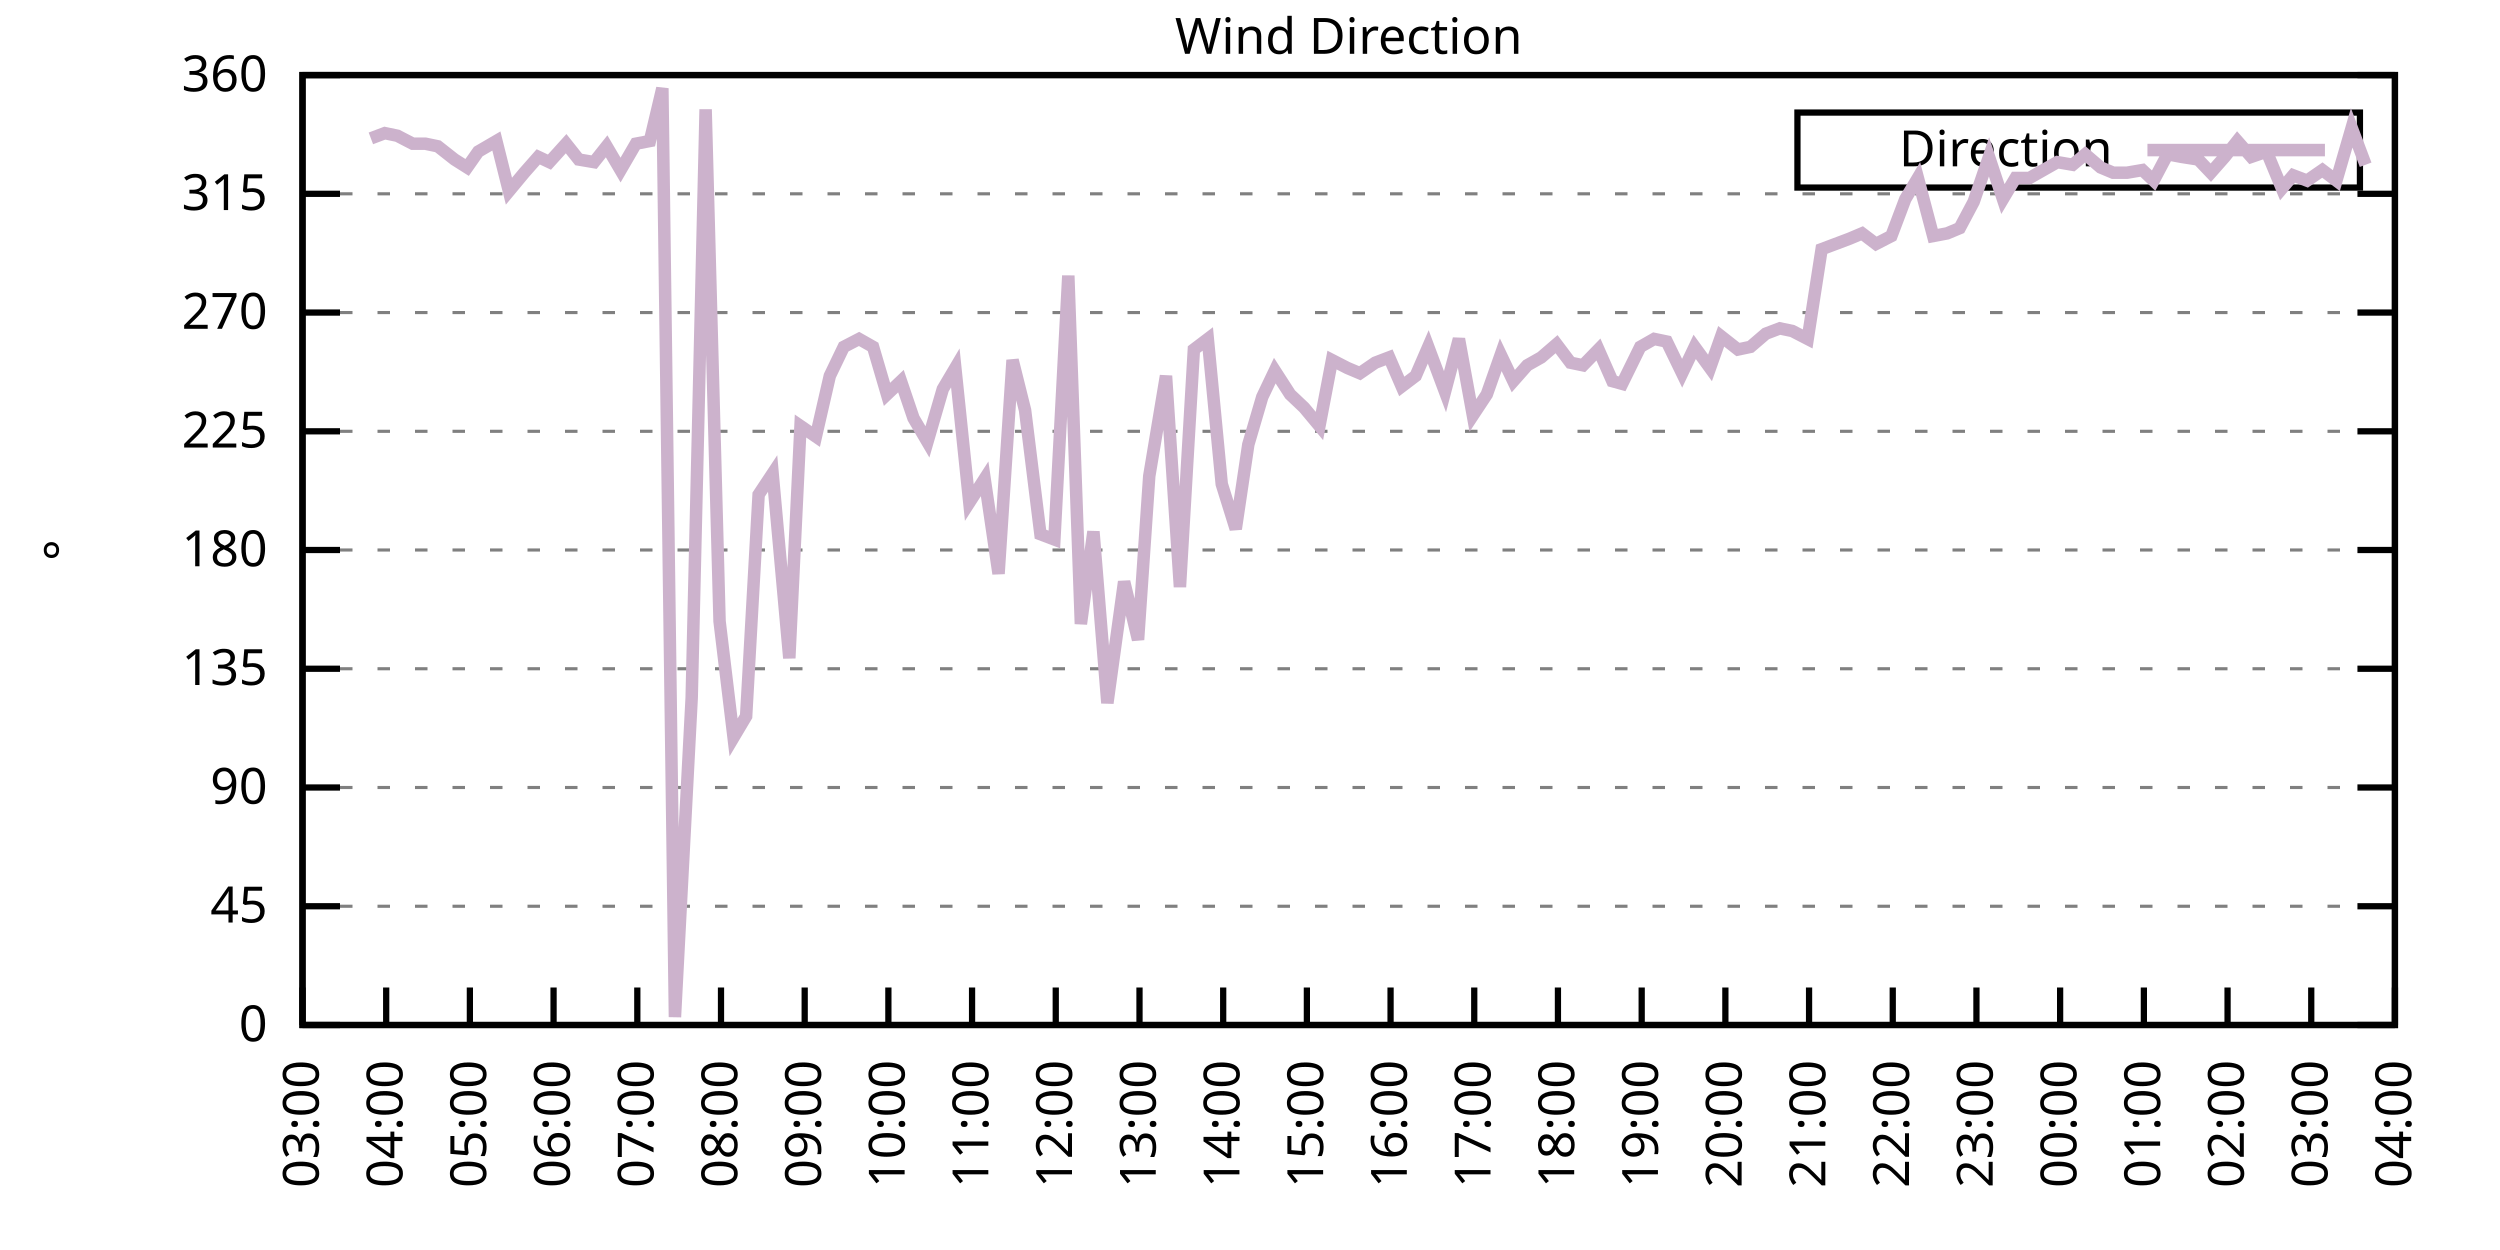
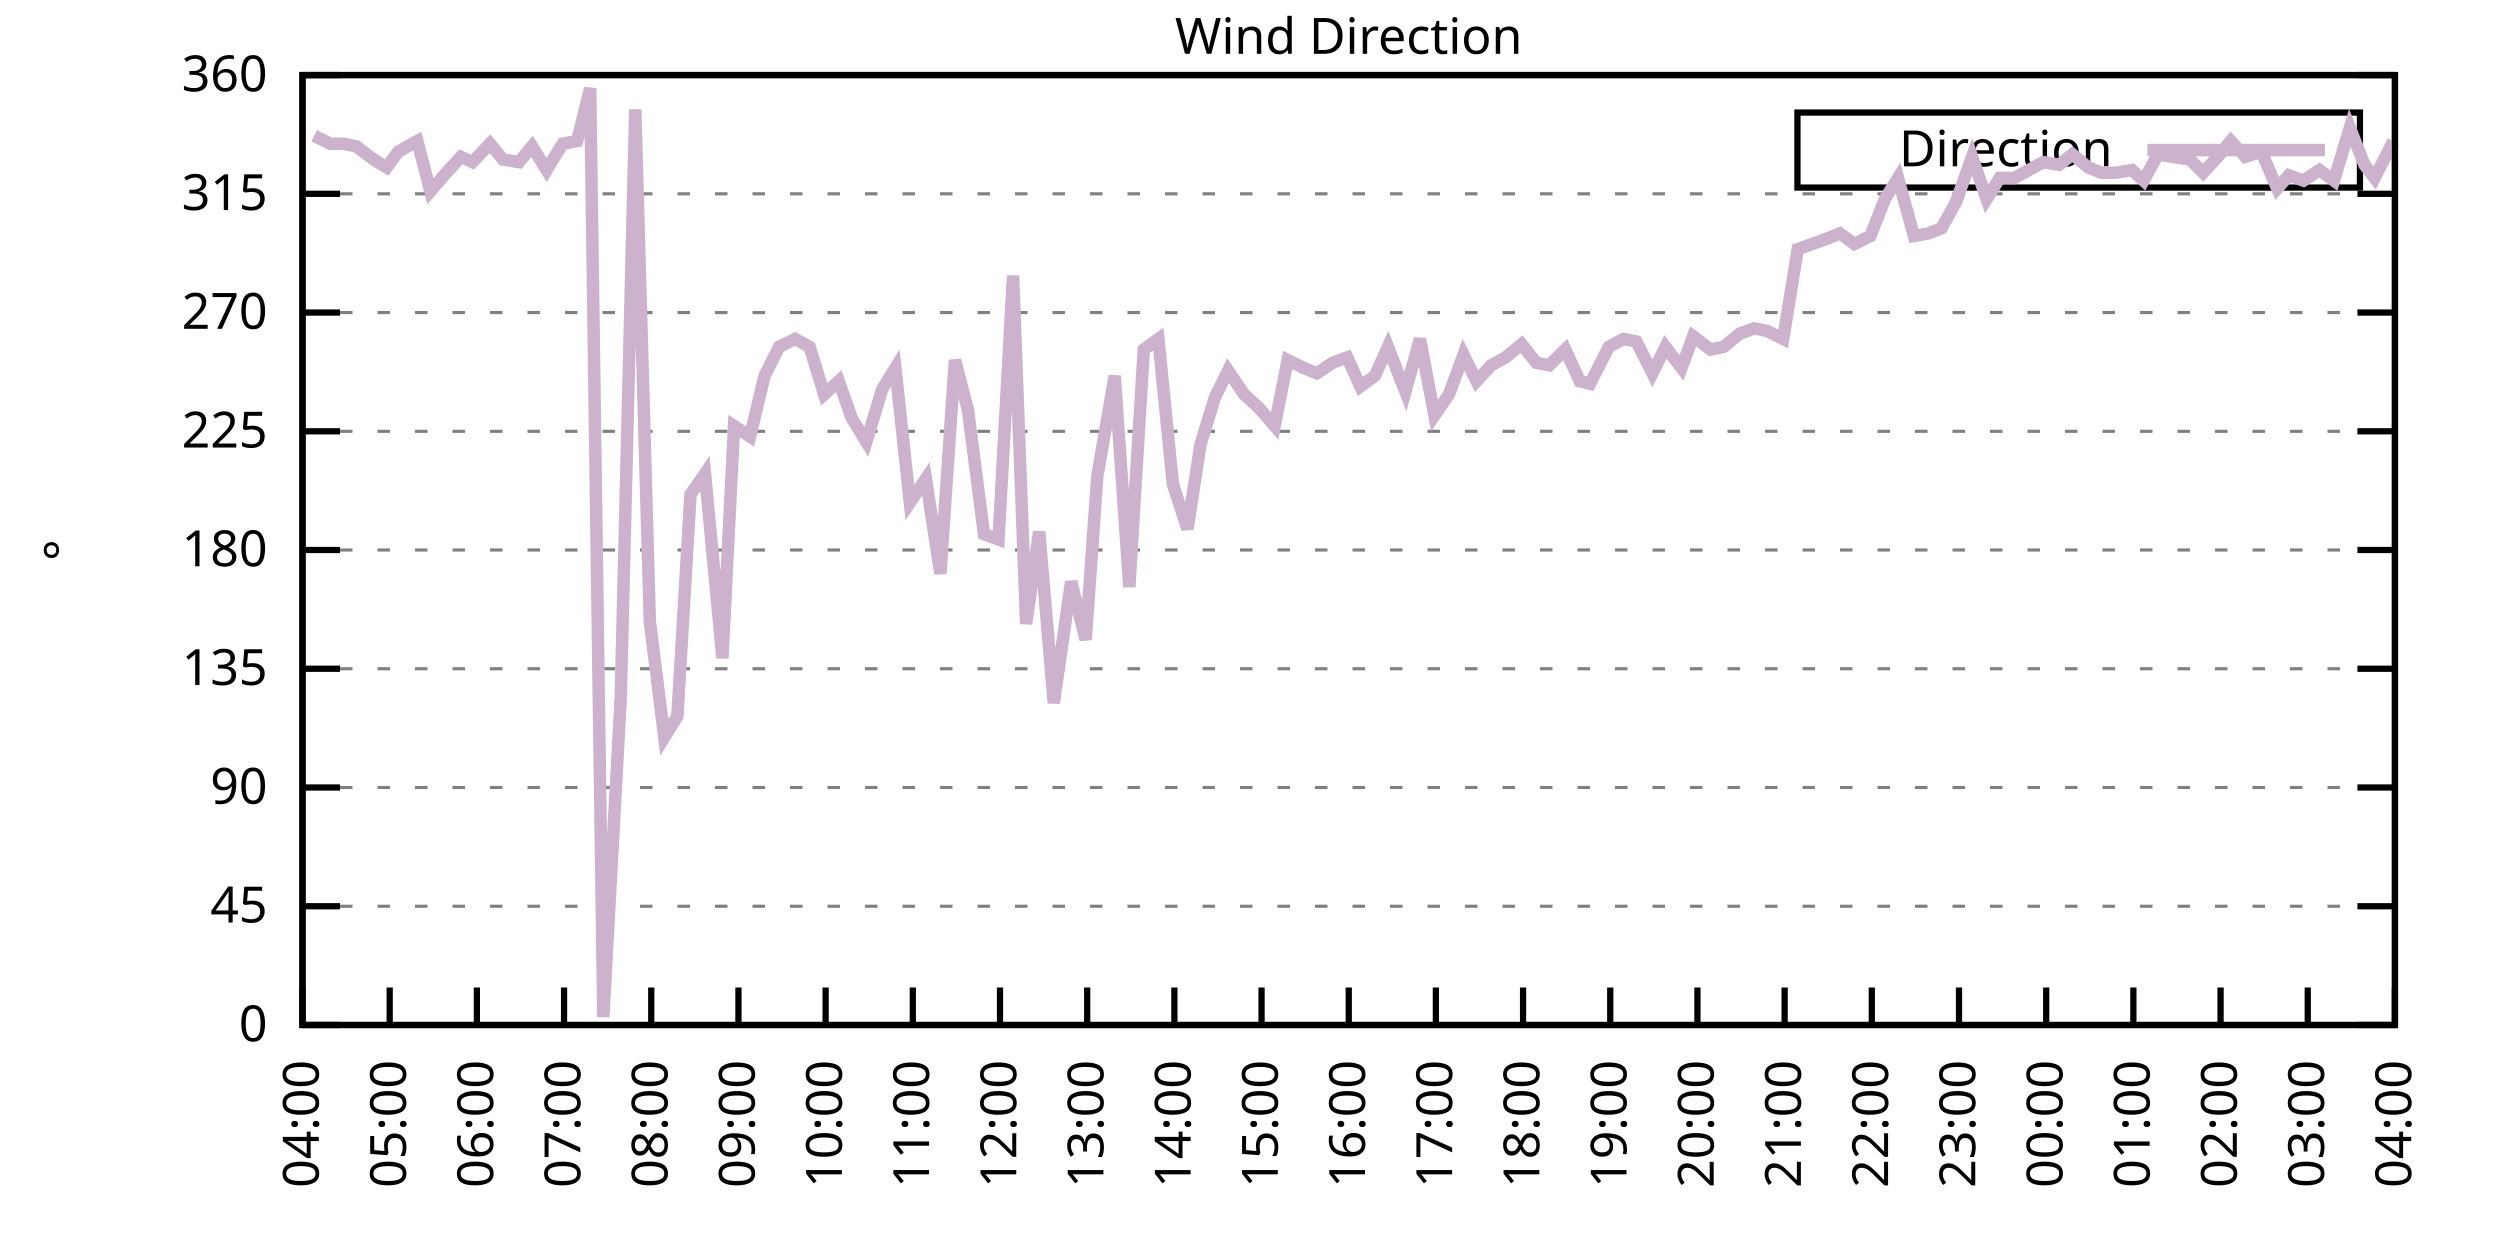
<svg xmlns="http://www.w3.org/2000/svg" xmlns:xlink="http://www.w3.org/1999/xlink" width="400" height="200" viewBox="0 0 400 200">
  <g id="gnuplot_canvas">
    <rect x="0" y="0" width="400" height="200" fill="none" />
    <defs>
      <circle id="gpDot" r="0.5" stroke-width="0.5" stroke="currentColor" />
      <path id="gpPt0" stroke-width="0.333" stroke="currentColor" d="M-1,0 h2 M0,-1 v2" />
      <path id="gpPt1" stroke-width="0.333" stroke="currentColor" d="M-1,-1 L1,1 M1,-1 L-1,1" />
      <path id="gpPt2" stroke-width="0.333" stroke="currentColor" d="M-1,0 L1,0 M0,-1 L0,1 M-1,-1 L1,1 M-1,1 L1,-1" />
      <rect id="gpPt3" stroke-width="0.333" stroke="currentColor" x="-1" y="-1" width="2" height="2" />
      <rect id="gpPt4" stroke-width="0.333" stroke="currentColor" fill="currentColor" x="-1" y="-1" width="2" height="2" />
      <circle id="gpPt5" stroke-width="0.333" stroke="currentColor" cx="0" cy="0" r="1" />
      <use xlink:href="#gpPt5" id="gpPt6" fill="currentColor" stroke="none" />
      <path id="gpPt7" stroke-width="0.333" stroke="currentColor" d="M0,-1.33 L-1.33,0.67 L1.33,0.67 z" />
      <use xlink:href="#gpPt7" id="gpPt8" fill="currentColor" stroke="none" />
      <use xlink:href="#gpPt7" id="gpPt9" stroke="currentColor" transform="rotate(180)" />
      <use xlink:href="#gpPt9" id="gpPt10" fill="currentColor" stroke="none" />
      <use xlink:href="#gpPt3" id="gpPt11" stroke="currentColor" transform="rotate(45)" />
      <use xlink:href="#gpPt11" id="gpPt12" fill="currentColor" stroke="none" />
      <path id="gpPt13" stroke-width="0.333" stroke="currentColor" d="M0,1.330 L1.265,0.411 L0.782,-1.067 L-0.782,-1.076 L-1.265,0.411 z" />
      <use xlink:href="#gpPt13" id="gpPt14" fill="currentColor" stroke="none" />
      <filter id="textbox" filterUnits="objectBoundingBox" x="0" y="0" height="1" width="1">
        <feFlood flood-color="white" flood-opacity="1" result="bgnd" />
        <feComposite in="SourceGraphic" in2="bgnd" operator="atop" />
      </filter>
      <filter id="greybox" filterUnits="objectBoundingBox" x="0" y="0" height="1" width="1">
        <feFlood flood-color="lightgrey" flood-opacity="1" result="grey" />
        <feComposite in="SourceGraphic" in2="grey" operator="atop" />
      </filter>
    </defs>
    <g fill="none" color="white" stroke="currentColor" stroke-width="1.00" stroke-linecap="butt" stroke-linejoin="miter">
</g>
    <g fill="none" color="black" stroke="currentColor" stroke-width="1.00" stroke-linecap="butt" stroke-linejoin="miter">
      <g stroke="none" shape-rendering="crispEdges">
        <polygon fill="rgb(255, 255, 255)" points="48.40,164.00 383.18,164.00 383.18,12.02 48.40,12.02 " />
      </g>
    </g>
    <g fill="none" color="black" stroke="currentColor" stroke-width="1.00" stroke-linecap="butt" stroke-linejoin="miter">
</g>
    <g fill="none" color="black" stroke="black" stroke-width="0.50" stroke-linecap="butt" stroke-linejoin="miter">
</g>
    <g fill="none" color="gray" stroke="currentColor" stroke-width="0.50" stroke-linecap="butt" stroke-linejoin="miter">
      <path stroke="gray" stroke-dasharray="2,4" class="gridline" d="M48.40,164.00 L383.19,164.00  " />
    </g>
    <g fill="none" color="gray" stroke="gray" stroke-width="1.00" stroke-linecap="butt" stroke-linejoin="miter">
</g>
    <g fill="none" color="black" stroke="currentColor" stroke-width="1.00" stroke-linecap="butt" stroke-linejoin="miter">
      <path stroke="black" d="M48.40,164.00 L54.40,164.00 M383.19,164.00 L377.19,164.00  " />
      <g transform="translate(42.80,166.60)" stroke="none" fill="black" font-family="Sans" font-size="8.00" text-anchor="end">
        <text>
          <tspan font-family="Sans"> 0</tspan>
        </text>
      </g>
    </g>
    <g fill="none" color="black" stroke="currentColor" stroke-width="1.00" stroke-linecap="butt" stroke-linejoin="miter">
</g>
    <g fill="none" color="black" stroke="black" stroke-width="0.50" stroke-linecap="butt" stroke-linejoin="miter">
</g>
    <g fill="none" color="gray" stroke="currentColor" stroke-width="0.50" stroke-linecap="butt" stroke-linejoin="miter">
      <path stroke="gray" stroke-dasharray="2,4" class="gridline" d="M48.40,145.00 L383.19,145.00  " />
    </g>
    <g fill="none" color="gray" stroke="gray" stroke-width="1.00" stroke-linecap="butt" stroke-linejoin="miter">
</g>
    <g fill="none" color="black" stroke="currentColor" stroke-width="1.00" stroke-linecap="butt" stroke-linejoin="miter">
      <path stroke="black" d="M48.40,145.00 L54.40,145.00 M383.19,145.00 L377.19,145.00  " />
      <g transform="translate(42.80,147.60)" stroke="none" fill="black" font-family="Sans" font-size="8.00" text-anchor="end">
        <text>
          <tspan font-family="Sans"> 45</tspan>
        </text>
      </g>
    </g>
    <g fill="none" color="black" stroke="currentColor" stroke-width="1.00" stroke-linecap="butt" stroke-linejoin="miter">
</g>
    <g fill="none" color="black" stroke="black" stroke-width="0.50" stroke-linecap="butt" stroke-linejoin="miter">
</g>
    <g fill="none" color="gray" stroke="currentColor" stroke-width="0.50" stroke-linecap="butt" stroke-linejoin="miter">
      <path stroke="gray" stroke-dasharray="2,4" class="gridline" d="M48.40,126.00 L383.19,126.00  " />
    </g>
    <g fill="none" color="gray" stroke="gray" stroke-width="1.00" stroke-linecap="butt" stroke-linejoin="miter">
</g>
    <g fill="none" color="black" stroke="currentColor" stroke-width="1.00" stroke-linecap="butt" stroke-linejoin="miter">
      <path stroke="black" d="M48.40,126.00 L54.40,126.00 M383.19,126.00 L377.19,126.00  " />
      <g transform="translate(42.80,128.60)" stroke="none" fill="black" font-family="Sans" font-size="8.00" text-anchor="end">
        <text>
          <tspan font-family="Sans"> 90</tspan>
        </text>
      </g>
    </g>
    <g fill="none" color="black" stroke="currentColor" stroke-width="1.00" stroke-linecap="butt" stroke-linejoin="miter">
</g>
    <g fill="none" color="black" stroke="black" stroke-width="0.50" stroke-linecap="butt" stroke-linejoin="miter">
</g>
    <g fill="none" color="gray" stroke="currentColor" stroke-width="0.50" stroke-linecap="butt" stroke-linejoin="miter">
      <path stroke="gray" stroke-dasharray="2,4" class="gridline" d="M48.40,107.00 L383.19,107.00  " />
    </g>
    <g fill="none" color="gray" stroke="gray" stroke-width="1.00" stroke-linecap="butt" stroke-linejoin="miter">
</g>
    <g fill="none" color="black" stroke="currentColor" stroke-width="1.00" stroke-linecap="butt" stroke-linejoin="miter">
      <path stroke="black" d="M48.40,107.00 L54.40,107.00 M383.19,107.00 L377.19,107.00  " />
      <g transform="translate(42.80,109.60)" stroke="none" fill="black" font-family="Sans" font-size="8.00" text-anchor="end">
        <text>
          <tspan font-family="Sans"> 135</tspan>
        </text>
      </g>
    </g>
    <g fill="none" color="black" stroke="currentColor" stroke-width="1.00" stroke-linecap="butt" stroke-linejoin="miter">
</g>
    <g fill="none" color="black" stroke="black" stroke-width="0.50" stroke-linecap="butt" stroke-linejoin="miter">
</g>
    <g fill="none" color="gray" stroke="currentColor" stroke-width="0.50" stroke-linecap="butt" stroke-linejoin="miter">
      <path stroke="gray" stroke-dasharray="2,4" class="gridline" d="M48.40,88.00 L383.19,88.00  " />
    </g>
    <g fill="none" color="gray" stroke="gray" stroke-width="1.00" stroke-linecap="butt" stroke-linejoin="miter">
</g>
    <g fill="none" color="black" stroke="currentColor" stroke-width="1.00" stroke-linecap="butt" stroke-linejoin="miter">
      <path stroke="black" d="M48.40,88.00 L54.40,88.00 M383.19,88.00 L377.19,88.00  " />
      <g transform="translate(42.80,90.60)" stroke="none" fill="black" font-family="Sans" font-size="8.00" text-anchor="end">
        <text>
          <tspan font-family="Sans"> 180</tspan>
        </text>
      </g>
    </g>
    <g fill="none" color="black" stroke="currentColor" stroke-width="1.00" stroke-linecap="butt" stroke-linejoin="miter">
</g>
    <g fill="none" color="black" stroke="black" stroke-width="0.50" stroke-linecap="butt" stroke-linejoin="miter">
</g>
    <g fill="none" color="gray" stroke="currentColor" stroke-width="0.50" stroke-linecap="butt" stroke-linejoin="miter">
      <path stroke="gray" stroke-dasharray="2,4" class="gridline" d="M48.40,69.01 L383.19,69.01  " />
    </g>
    <g fill="none" color="gray" stroke="gray" stroke-width="1.00" stroke-linecap="butt" stroke-linejoin="miter">
</g>
    <g fill="none" color="black" stroke="currentColor" stroke-width="1.00" stroke-linecap="butt" stroke-linejoin="miter">
      <path stroke="black" d="M48.40,69.01 L54.40,69.01 M383.19,69.01 L377.19,69.01  " />
      <g transform="translate(42.80,71.61)" stroke="none" fill="black" font-family="Sans" font-size="8.00" text-anchor="end">
        <text>
          <tspan font-family="Sans"> 225</tspan>
        </text>
      </g>
    </g>
    <g fill="none" color="black" stroke="currentColor" stroke-width="1.00" stroke-linecap="butt" stroke-linejoin="miter">
</g>
    <g fill="none" color="black" stroke="black" stroke-width="0.50" stroke-linecap="butt" stroke-linejoin="miter">
</g>
    <g fill="none" color="gray" stroke="currentColor" stroke-width="0.50" stroke-linecap="butt" stroke-linejoin="miter">
      <path stroke="gray" stroke-dasharray="2,4" class="gridline" d="M48.40,50.01 L383.19,50.01  " />
    </g>
    <g fill="none" color="gray" stroke="gray" stroke-width="1.00" stroke-linecap="butt" stroke-linejoin="miter">
</g>
    <g fill="none" color="black" stroke="currentColor" stroke-width="1.00" stroke-linecap="butt" stroke-linejoin="miter">
      <path stroke="black" d="M48.40,50.01 L54.40,50.01 M383.19,50.01 L377.19,50.01  " />
      <g transform="translate(42.80,52.61)" stroke="none" fill="black" font-family="Sans" font-size="8.00" text-anchor="end">
        <text>
          <tspan font-family="Sans"> 270</tspan>
        </text>
      </g>
    </g>
    <g fill="none" color="black" stroke="currentColor" stroke-width="1.00" stroke-linecap="butt" stroke-linejoin="miter">
</g>
    <g fill="none" color="black" stroke="black" stroke-width="0.50" stroke-linecap="butt" stroke-linejoin="miter">
</g>
    <g fill="none" color="gray" stroke="currentColor" stroke-width="0.50" stroke-linecap="butt" stroke-linejoin="miter">
      <path stroke="gray" stroke-dasharray="2,4" class="gridline" d="M48.40,31.01 L383.19,31.01  " />
    </g>
    <g fill="none" color="gray" stroke="gray" stroke-width="1.00" stroke-linecap="butt" stroke-linejoin="miter">
</g>
    <g fill="none" color="black" stroke="currentColor" stroke-width="1.00" stroke-linecap="butt" stroke-linejoin="miter">
      <path stroke="black" d="M48.40,31.01 L54.40,31.01 M383.19,31.01 L377.19,31.01  " />
      <g transform="translate(42.80,33.61)" stroke="none" fill="black" font-family="Sans" font-size="8.00" text-anchor="end">
        <text>
          <tspan font-family="Sans"> 315</tspan>
        </text>
      </g>
    </g>
    <g fill="none" color="black" stroke="currentColor" stroke-width="1.00" stroke-linecap="butt" stroke-linejoin="miter">
</g>
    <g fill="none" color="black" stroke="black" stroke-width="0.50" stroke-linecap="butt" stroke-linejoin="miter">
</g>
    <g fill="none" color="gray" stroke="currentColor" stroke-width="0.50" stroke-linecap="butt" stroke-linejoin="miter">
      <path stroke="gray" stroke-dasharray="2,4" class="gridline" d="M48.40,12.01 L383.19,12.01  " />
    </g>
    <g fill="none" color="gray" stroke="gray" stroke-width="1.00" stroke-linecap="butt" stroke-linejoin="miter">
</g>
    <g fill="none" color="black" stroke="currentColor" stroke-width="1.00" stroke-linecap="butt" stroke-linejoin="miter">
      <path stroke="black" d="M48.40,12.01 L54.40,12.01 M383.19,12.01 L377.19,12.01  " />
      <g transform="translate(42.80,14.61)" stroke="none" fill="black" font-family="Sans" font-size="8.00" text-anchor="end">
        <text>
          <tspan font-family="Sans"> 360</tspan>
        </text>
      </g>
    </g>
    <g fill="none" color="black" stroke="currentColor" stroke-width="1.00" stroke-linecap="butt" stroke-linejoin="miter">
      <path stroke="black" d="M48.40,164.00 L48.40,158.00  " />
      <g transform="translate(51.00,169.60) rotate(270.00)" stroke="none" fill="black" font-family="Sans" font-size="8.00" text-anchor="end">
        <text>
-           <tspan font-family="Sans">03:00</tspan>
-         </text>
-       </g>
-     </g>
-     <g fill="none" color="black" stroke="currentColor" stroke-width="1.00" stroke-linecap="butt" stroke-linejoin="miter">
-       <path stroke="black" d="M61.79,164.00 L61.79,158.00  " />
-       <g transform="translate(64.39,169.60) rotate(270.00)" stroke="none" fill="black" font-family="Sans" font-size="8.00" text-anchor="end">
-         <text>
          <tspan font-family="Sans">04:00</tspan>
        </text>
      </g>
    </g>
    <g fill="none" color="black" stroke="currentColor" stroke-width="1.00" stroke-linecap="butt" stroke-linejoin="miter">
-       <path stroke="black" d="M75.18,164.00 L75.18,158.00  " />
-       <g transform="translate(77.78,169.60) rotate(270.00)" stroke="none" fill="black" font-family="Sans" font-size="8.00" text-anchor="end">
+       <path stroke="black" d="M62.35,164.00 L62.35,158.00  " />
+       <g transform="translate(64.95,169.60) rotate(270.00)" stroke="none" fill="black" font-family="Sans" font-size="8.00" text-anchor="end">
        <text>
          <tspan font-family="Sans">05:00</tspan>
        </text>
      </g>
    </g>
    <g fill="none" color="black" stroke="currentColor" stroke-width="1.00" stroke-linecap="butt" stroke-linejoin="miter">
-       <path stroke="black" d="M88.57,164.00 L88.57,158.00  " />
-       <g transform="translate(91.17,169.60) rotate(270.00)" stroke="none" fill="black" font-family="Sans" font-size="8.00" text-anchor="end">
+       <path stroke="black" d="M76.30,164.00 L76.30,158.00  " />
+       <g transform="translate(78.90,169.60) rotate(270.00)" stroke="none" fill="black" font-family="Sans" font-size="8.00" text-anchor="end">
        <text>
          <tspan font-family="Sans">06:00</tspan>
        </text>
      </g>
    </g>
    <g fill="none" color="black" stroke="currentColor" stroke-width="1.00" stroke-linecap="butt" stroke-linejoin="miter">
-       <path stroke="black" d="M101.97,164.00 L101.97,158.00  " />
-       <g transform="translate(104.57,169.60) rotate(270.00)" stroke="none" fill="black" font-family="Sans" font-size="8.00" text-anchor="end">
+       <path stroke="black" d="M90.25,164.00 L90.25,158.00  " />
+       <g transform="translate(92.85,169.60) rotate(270.00)" stroke="none" fill="black" font-family="Sans" font-size="8.00" text-anchor="end">
        <text>
          <tspan font-family="Sans">07:00</tspan>
        </text>
      </g>
    </g>
    <g fill="none" color="black" stroke="currentColor" stroke-width="1.00" stroke-linecap="butt" stroke-linejoin="miter">
-       <path stroke="black" d="M115.36,164.00 L115.36,158.00  " />
-       <g transform="translate(117.96,169.60) rotate(270.00)" stroke="none" fill="black" font-family="Sans" font-size="8.00" text-anchor="end">
+       <path stroke="black" d="M104.20,164.00 L104.20,158.00  " />
+       <g transform="translate(106.80,169.60) rotate(270.00)" stroke="none" fill="black" font-family="Sans" font-size="8.00" text-anchor="end">
        <text>
          <tspan font-family="Sans">08:00</tspan>
        </text>
      </g>
    </g>
    <g fill="none" color="black" stroke="currentColor" stroke-width="1.00" stroke-linecap="butt" stroke-linejoin="miter">
-       <path stroke="black" d="M128.75,164.00 L128.75,158.00  " />
-       <g transform="translate(131.35,169.60) rotate(270.00)" stroke="none" fill="black" font-family="Sans" font-size="8.00" text-anchor="end">
+       <path stroke="black" d="M118.15,164.00 L118.15,158.00  " />
+       <g transform="translate(120.75,169.60) rotate(270.00)" stroke="none" fill="black" font-family="Sans" font-size="8.00" text-anchor="end">
        <text>
          <tspan font-family="Sans">09:00</tspan>
        </text>
      </g>
    </g>
    <g fill="none" color="black" stroke="currentColor" stroke-width="1.00" stroke-linecap="butt" stroke-linejoin="miter">
-       <path stroke="black" d="M142.14,164.00 L142.14,158.00  " />
-       <g transform="translate(144.74,169.60) rotate(270.00)" stroke="none" fill="black" font-family="Sans" font-size="8.00" text-anchor="end">
+       <path stroke="black" d="M132.10,164.00 L132.10,158.00  " />
+       <g transform="translate(134.70,169.60) rotate(270.00)" stroke="none" fill="black" font-family="Sans" font-size="8.00" text-anchor="end">
        <text>
          <tspan font-family="Sans">10:00</tspan>
        </text>
      </g>
    </g>
    <g fill="none" color="black" stroke="currentColor" stroke-width="1.00" stroke-linecap="butt" stroke-linejoin="miter">
-       <path stroke="black" d="M155.53,164.00 L155.53,158.00  " />
-       <g transform="translate(158.13,169.60) rotate(270.00)" stroke="none" fill="black" font-family="Sans" font-size="8.00" text-anchor="end">
+       <path stroke="black" d="M146.05,164.00 L146.05,158.00  " />
+       <g transform="translate(148.65,169.60) rotate(270.00)" stroke="none" fill="black" font-family="Sans" font-size="8.00" text-anchor="end">
        <text>
          <tspan font-family="Sans">11:00</tspan>
        </text>
      </g>
    </g>
    <g fill="none" color="black" stroke="currentColor" stroke-width="1.00" stroke-linecap="butt" stroke-linejoin="miter">
-       <path stroke="black" d="M168.92,164.00 L168.92,158.00  " />
-       <g transform="translate(171.52,169.60) rotate(270.00)" stroke="none" fill="black" font-family="Sans" font-size="8.00" text-anchor="end">
+       <path stroke="black" d="M160.00,164.00 L160.00,158.00  " />
+       <g transform="translate(162.60,169.60) rotate(270.00)" stroke="none" fill="black" font-family="Sans" font-size="8.00" text-anchor="end">
        <text>
          <tspan font-family="Sans">12:00</tspan>
        </text>
      </g>
    </g>
    <g fill="none" color="black" stroke="currentColor" stroke-width="1.00" stroke-linecap="butt" stroke-linejoin="miter">
-       <path stroke="black" d="M182.32,164.00 L182.32,158.00  " />
-       <g transform="translate(184.92,169.60) rotate(270.00)" stroke="none" fill="black" font-family="Sans" font-size="8.00" text-anchor="end">
+       <path stroke="black" d="M173.95,164.00 L173.95,158.00  " />
+       <g transform="translate(176.55,169.60) rotate(270.00)" stroke="none" fill="black" font-family="Sans" font-size="8.00" text-anchor="end">
        <text>
          <tspan font-family="Sans">13:00</tspan>
        </text>
      </g>
    </g>
    <g fill="none" color="black" stroke="currentColor" stroke-width="1.00" stroke-linecap="butt" stroke-linejoin="miter">
-       <path stroke="black" d="M195.71,164.00 L195.71,158.00  " />
-       <g transform="translate(198.31,169.60) rotate(270.00)" stroke="none" fill="black" font-family="Sans" font-size="8.00" text-anchor="end">
+       <path stroke="black" d="M187.90,164.00 L187.90,158.00  " />
+       <g transform="translate(190.50,169.60) rotate(270.00)" stroke="none" fill="black" font-family="Sans" font-size="8.00" text-anchor="end">
        <text>
          <tspan font-family="Sans">14:00</tspan>
        </text>
      </g>
    </g>
    <g fill="none" color="black" stroke="currentColor" stroke-width="1.00" stroke-linecap="butt" stroke-linejoin="miter">
-       <path stroke="black" d="M209.10,164.00 L209.10,158.00  " />
-       <g transform="translate(211.70,169.60) rotate(270.00)" stroke="none" fill="black" font-family="Sans" font-size="8.00" text-anchor="end">
+       <path stroke="black" d="M201.85,164.00 L201.85,158.00  " />
+       <g transform="translate(204.45,169.60) rotate(270.00)" stroke="none" fill="black" font-family="Sans" font-size="8.00" text-anchor="end">
        <text>
          <tspan font-family="Sans">15:00</tspan>
        </text>
      </g>
    </g>
    <g fill="none" color="black" stroke="currentColor" stroke-width="1.00" stroke-linecap="butt" stroke-linejoin="miter">
-       <path stroke="black" d="M222.49,164.00 L222.49,158.00  " />
-       <g transform="translate(225.09,169.60) rotate(270.00)" stroke="none" fill="black" font-family="Sans" font-size="8.00" text-anchor="end">
+       <path stroke="black" d="M215.80,164.00 L215.80,158.00  " />
+       <g transform="translate(218.40,169.60) rotate(270.00)" stroke="none" fill="black" font-family="Sans" font-size="8.00" text-anchor="end">
        <text>
          <tspan font-family="Sans">16:00</tspan>
        </text>
      </g>
    </g>
    <g fill="none" color="black" stroke="currentColor" stroke-width="1.00" stroke-linecap="butt" stroke-linejoin="miter">
-       <path stroke="black" d="M235.88,164.00 L235.88,158.00  " />
-       <g transform="translate(238.48,169.60) rotate(270.00)" stroke="none" fill="black" font-family="Sans" font-size="8.00" text-anchor="end">
+       <path stroke="black" d="M229.74,164.00 L229.74,158.00  " />
+       <g transform="translate(232.34,169.60) rotate(270.00)" stroke="none" fill="black" font-family="Sans" font-size="8.00" text-anchor="end">
        <text>
          <tspan font-family="Sans">17:00</tspan>
        </text>
      </g>
    </g>
    <g fill="none" color="black" stroke="currentColor" stroke-width="1.00" stroke-linecap="butt" stroke-linejoin="miter">
-       <path stroke="black" d="M249.27,164.00 L249.27,158.00  " />
-       <g transform="translate(251.87,169.60) rotate(270.00)" stroke="none" fill="black" font-family="Sans" font-size="8.00" text-anchor="end">
+       <path stroke="black" d="M243.69,164.00 L243.69,158.00  " />
+       <g transform="translate(246.29,169.60) rotate(270.00)" stroke="none" fill="black" font-family="Sans" font-size="8.00" text-anchor="end">
        <text>
          <tspan font-family="Sans">18:00</tspan>
        </text>
      </g>
    </g>
    <g fill="none" color="black" stroke="currentColor" stroke-width="1.00" stroke-linecap="butt" stroke-linejoin="miter">
-       <path stroke="black" d="M262.67,164.00 L262.67,158.00  " />
-       <g transform="translate(265.27,169.60) rotate(270.00)" stroke="none" fill="black" font-family="Sans" font-size="8.00" text-anchor="end">
+       <path stroke="black" d="M257.64,164.00 L257.64,158.00  " />
+       <g transform="translate(260.24,169.60) rotate(270.00)" stroke="none" fill="black" font-family="Sans" font-size="8.00" text-anchor="end">
        <text>
          <tspan font-family="Sans">19:00</tspan>
        </text>
      </g>
    </g>
    <g fill="none" color="black" stroke="currentColor" stroke-width="1.00" stroke-linecap="butt" stroke-linejoin="miter">
-       <path stroke="black" d="M276.06,164.00 L276.06,158.00  " />
-       <g transform="translate(278.66,169.60) rotate(270.00)" stroke="none" fill="black" font-family="Sans" font-size="8.00" text-anchor="end">
+       <path stroke="black" d="M271.59,164.00 L271.59,158.00  " />
+       <g transform="translate(274.19,169.60) rotate(270.00)" stroke="none" fill="black" font-family="Sans" font-size="8.00" text-anchor="end">
        <text>
          <tspan font-family="Sans">20:00</tspan>
        </text>
      </g>
    </g>
    <g fill="none" color="black" stroke="currentColor" stroke-width="1.00" stroke-linecap="butt" stroke-linejoin="miter">
-       <path stroke="black" d="M289.45,164.00 L289.45,158.00  " />
-       <g transform="translate(292.05,169.60) rotate(270.00)" stroke="none" fill="black" font-family="Sans" font-size="8.00" text-anchor="end">
+       <path stroke="black" d="M285.54,164.00 L285.54,158.00  " />
+       <g transform="translate(288.14,169.60) rotate(270.00)" stroke="none" fill="black" font-family="Sans" font-size="8.00" text-anchor="end">
        <text>
          <tspan font-family="Sans">21:00</tspan>
        </text>
      </g>
    </g>
    <g fill="none" color="black" stroke="currentColor" stroke-width="1.00" stroke-linecap="butt" stroke-linejoin="miter">
-       <path stroke="black" d="M302.84,164.00 L302.84,158.00  " />
-       <g transform="translate(305.44,169.60) rotate(270.00)" stroke="none" fill="black" font-family="Sans" font-size="8.00" text-anchor="end">
+       <path stroke="black" d="M299.49,164.00 L299.49,158.00  " />
+       <g transform="translate(302.09,169.60) rotate(270.00)" stroke="none" fill="black" font-family="Sans" font-size="8.00" text-anchor="end">
        <text>
          <tspan font-family="Sans">22:00</tspan>
        </text>
      </g>
    </g>
    <g fill="none" color="black" stroke="currentColor" stroke-width="1.00" stroke-linecap="butt" stroke-linejoin="miter">
-       <path stroke="black" d="M316.23,164.00 L316.23,158.00  " />
-       <g transform="translate(318.83,169.60) rotate(270.00)" stroke="none" fill="black" font-family="Sans" font-size="8.00" text-anchor="end">
+       <path stroke="black" d="M313.44,164.00 L313.44,158.00  " />
+       <g transform="translate(316.04,169.60) rotate(270.00)" stroke="none" fill="black" font-family="Sans" font-size="8.00" text-anchor="end">
        <text>
          <tspan font-family="Sans">23:00</tspan>
        </text>
      </g>
    </g>
    <g fill="none" color="black" stroke="currentColor" stroke-width="1.00" stroke-linecap="butt" stroke-linejoin="miter">
-       <path stroke="black" d="M329.62,164.00 L329.62,158.00  " />
-       <g transform="translate(332.22,169.60) rotate(270.00)" stroke="none" fill="black" font-family="Sans" font-size="8.00" text-anchor="end">
+       <path stroke="black" d="M327.39,164.00 L327.39,158.00  " />
+       <g transform="translate(329.99,169.60) rotate(270.00)" stroke="none" fill="black" font-family="Sans" font-size="8.00" text-anchor="end">
        <text>
          <tspan font-family="Sans">00:00</tspan>
        </text>
      </g>
    </g>
    <g fill="none" color="black" stroke="currentColor" stroke-width="1.00" stroke-linecap="butt" stroke-linejoin="miter">
-       <path stroke="black" d="M343.02,164.00 L343.02,158.00  " />
-       <g transform="translate(345.62,169.60) rotate(270.00)" stroke="none" fill="black" font-family="Sans" font-size="8.00" text-anchor="end">
+       <path stroke="black" d="M341.34,164.00 L341.34,158.00  " />
+       <g transform="translate(343.94,169.60) rotate(270.00)" stroke="none" fill="black" font-family="Sans" font-size="8.00" text-anchor="end">
        <text>
          <tspan font-family="Sans">01:00</tspan>
        </text>
      </g>
    </g>
    <g fill="none" color="black" stroke="currentColor" stroke-width="1.00" stroke-linecap="butt" stroke-linejoin="miter">
-       <path stroke="black" d="M356.41,164.00 L356.41,158.00  " />
-       <g transform="translate(359.01,169.60) rotate(270.00)" stroke="none" fill="black" font-family="Sans" font-size="8.00" text-anchor="end">
+       <path stroke="black" d="M355.29,164.00 L355.29,158.00  " />
+       <g transform="translate(357.89,169.60) rotate(270.00)" stroke="none" fill="black" font-family="Sans" font-size="8.00" text-anchor="end">
        <text>
          <tspan font-family="Sans">02:00</tspan>
        </text>
      </g>
    </g>
    <g fill="none" color="black" stroke="currentColor" stroke-width="1.00" stroke-linecap="butt" stroke-linejoin="miter">
-       <path stroke="black" d="M369.80,164.00 L369.80,158.00  " />
-       <g transform="translate(372.40,169.60) rotate(270.00)" stroke="none" fill="black" font-family="Sans" font-size="8.00" text-anchor="end">
+       <path stroke="black" d="M369.24,164.00 L369.24,158.00  " />
+       <g transform="translate(371.84,169.60) rotate(270.00)" stroke="none" fill="black" font-family="Sans" font-size="8.00" text-anchor="end">
        <text>
          <tspan font-family="Sans">03:00</tspan>
        </text>
      </g>
    </g>
    <g fill="none" color="black" stroke="currentColor" stroke-width="1.00" stroke-linecap="butt" stroke-linejoin="miter">
      <path stroke="black" d="M383.19,164.00 L383.19,158.00  " />
      <g transform="translate(385.79,169.60) rotate(270.00)" stroke="none" fill="black" font-family="Sans" font-size="8.00" text-anchor="end">
        <text>
          <tspan font-family="Sans">04:00</tspan>
        </text>
      </g>
    </g>
    <g fill="none" color="black" stroke="currentColor" stroke-width="1.00" stroke-linecap="butt" stroke-linejoin="miter">
</g>
    <g fill="none" color="black" stroke="currentColor" stroke-width="1.00" stroke-linecap="butt" stroke-linejoin="miter">
      <path stroke="black" d="M48.40,12.01 L48.40,164.00 L383.19,164.00 L383.19,12.01 L48.40,12.01 Z  " />
    </g>
    <g fill="none" color="black" stroke="currentColor" stroke-width="1.00" stroke-linecap="butt" stroke-linejoin="miter">
</g>
    <g fill="none" color="black" stroke="currentColor" stroke-width="1.00" stroke-linecap="butt" stroke-linejoin="miter">
      <path stroke="black" d="M287.59,30.01 L287.59,18.01 L377.59,18.01 L377.59,30.01 L287.59,30.01 Z  " />
    </g>
    <g id="Wind_direction_plot_1">
      <g fill="none" color="white" stroke="black" stroke-width="2.00" stroke-linecap="butt" stroke-linejoin="miter">
</g>
      <g fill="none" color="black" stroke="currentColor" stroke-width="2.00" stroke-linecap="butt" stroke-linejoin="miter">
        <g transform="translate(337.99,26.61)" stroke="none" fill="black" font-family="Sans" font-size="8.00" text-anchor="end">
          <text>
            <tspan font-family="Sans">Direction</tspan>
          </text>
        </g>
      </g>
      <g fill="none" color="black" stroke="currentColor" stroke-width="2.00" stroke-linecap="butt" stroke-linejoin="miter">
-         <path stroke="rgb(204, 178, 204)" d="M343.59,24.01 L371.99,24.01 M59.34,22.14 L61.57,21.30 L63.58,21.72 L66.03,22.99 L68.04,22.99 L70.05,23.41   L72.73,25.52 L74.74,26.79 L76.52,24.25 L79.42,22.56 L81.43,30.59 L83.89,27.63 L86.12,25.10 L87.91,25.94   L90.58,22.99 L92.59,25.52 L95.05,25.94 L97.06,23.41 L99.29,27.21 L101.74,22.99 L103.98,22.56 L105.98,14.12   L107.99,162.73 L110.67,111.65 L112.90,17.50 L115.13,99.40 L117.37,117.98 L119.38,114.60 L121.38,79.14 L123.62,75.76   L126.29,105.31 L128.08,68.16 L130.54,69.85 L132.77,60.14 L135.00,55.50 L137.45,54.23 L139.69,55.50 L141.92,63.10   L144.15,60.98 L146.16,66.90 L148.39,70.70 L150.85,62.25 L152.85,58.87 L155.09,80.41 L157.54,76.61 L159.77,91.80   L162.01,57.61 L164.01,65.63 L166.47,85.47 L168.70,86.32 L170.93,44.10 L172.94,99.83 L174.95,85.05 L177.18,112.49   L179.86,93.07 L182.09,102.36 L183.88,76.18 L186.56,60.14 L188.79,93.92 L191.02,55.92 L193.25,54.23 L195.48,77.45   L197.72,84.63 L199.73,71.12 L201.96,63.52 L203.97,59.30 L206.42,63.10 L208.65,65.21 L211.11,68.16 L213.12,57.61   L215.57,58.87 L217.58,59.72 L220.04,58.03 L222.27,57.18 L224.28,61.83 L226.51,60.14 L228.52,55.50 L231.20,62.67   L233.43,54.23 L235.66,66.47 L237.89,63.10 L240.12,56.76 L242.13,60.98 L244.36,58.45 L246.60,57.18 L249.05,55.07   L251.28,58.03 L253.29,58.45 L255.75,55.92 L257.98,60.98 L259.54,61.41 L262.44,55.50 L264.67,54.23 L266.68,54.65   L269.14,59.72 L271.15,55.50 L273.60,58.87 L275.39,53.81 L278.07,55.92 L280.07,55.50 L282.53,53.39 L284.76,52.54   L286.77,52.96 L289.23,54.23 L291.46,39.87 L293.69,39.03 L295.92,38.19 L297.93,37.34 L300.16,39.03 L302.62,37.76   L304.85,31.85 L306.86,28.48 L309.31,37.76 L311.54,37.34 L313.55,36.50 L315.79,32.28 L318.24,25.10 L320.47,31.85   L322.48,28.48 L324.71,28.48 L329.18,25.94 L331.63,26.36 L333.64,24.68 L336.10,26.79 L338.10,27.63 L340.34,27.63   L342.79,27.21 L344.58,28.90 L346.81,24.68 L349.04,25.10 L351.72,25.52 L353.73,27.63 L355.96,25.10 L357.97,22.56   L360.20,25.10 L362.66,24.25 L365.11,30.16 L366.90,28.05 L369.13,28.90 L371.58,27.21 L373.82,28.90 L376.27,20.45   L378.50,26.36  " />
+         <path stroke="rgb(204, 178, 204)" d="M343.59,24.01 L371.99,24.01 M50.26,21.72 L52.82,22.99 L54.91,22.99 L57.00,23.41 L59.79,25.52 L61.88,26.79   L63.74,24.25 L66.77,22.56 L68.86,30.59 L71.42,27.63 L73.74,25.10 L75.60,25.94 L78.39,22.99 L80.48,25.52   L83.04,25.94 L85.13,23.41 L87.46,27.21 L90.02,22.99 L92.34,22.56 L94.43,14.12 L96.53,162.73 L99.32,111.65   L101.64,17.50 L103.97,99.40 L106.29,117.98 L108.38,114.60 L110.48,79.14 L112.80,75.76 L115.59,105.31 L117.45,68.16   L120.01,69.85 L122.33,60.14 L124.66,55.50 L127.22,54.23 L129.54,55.50 L131.87,63.10 L134.19,60.98 L136.28,66.90   L138.61,70.70 L141.16,62.25 L143.26,58.87 L145.58,80.41 L148.14,76.61 L150.46,91.80 L152.79,57.61 L154.88,65.63   L157.44,85.47 L159.76,86.32 L162.09,44.10 L164.18,99.83 L166.27,85.05 L168.60,112.49 L171.39,93.07 L173.71,102.36   L175.57,76.18 L178.36,60.14 L180.69,93.92 L183.01,55.92 L185.34,54.23 L187.66,77.45 L189.99,84.63 L192.08,71.12   L194.41,63.52 L196.50,59.30 L199.06,63.10 L201.38,65.21 L203.94,68.16 L206.03,57.61 L208.59,58.87 L210.68,59.72   L213.24,58.03 L215.56,57.18 L217.65,61.83 L219.98,60.14 L222.07,55.50 L224.86,62.67 L227.19,54.23 L229.51,66.47   L231.84,63.10 L234.16,56.76 L236.25,60.98 L238.58,58.45 L240.90,57.18 L243.46,55.07 L245.79,58.03 L247.88,58.45   L250.44,55.92 L252.76,60.98 L254.39,61.41 L257.41,55.50 L259.74,54.23 L261.83,54.65 L264.39,59.72 L266.48,55.50   L269.04,58.87 L270.90,53.81 L273.69,55.92 L275.78,55.50 L278.34,53.39 L280.66,52.54 L282.75,52.96 L285.31,54.23   L287.64,39.87 L289.96,39.03 L292.29,38.19 L294.38,37.34 L296.70,39.03 L299.26,37.76 L301.58,31.85 L303.68,28.48   L306.23,37.76 L308.56,37.34 L310.65,36.50 L312.98,32.28 L315.53,25.10 L317.86,31.85 L319.95,28.48 L322.28,28.48   L326.93,25.94 L329.48,26.36 L331.58,24.68 L334.13,26.79 L336.23,27.63 L338.55,27.63 L341.11,27.21 L342.97,28.90   L345.29,24.68 L347.62,25.10 L350.41,25.52 L352.50,27.63 L354.83,25.10 L356.92,22.56 L359.24,25.10 L361.80,24.25   L364.36,30.16 L366.22,28.05 L368.54,28.90 L371.10,27.21 L373.43,28.90 L375.98,20.45 L378.31,26.36 L379.94,28.48   L382.96,22.56  " />
      </g>
    </g>
    <g fill="none" color="black" stroke="currentColor" stroke-width="2.00" stroke-linecap="butt" stroke-linejoin="miter">
</g>
    <g fill="none" color="black" stroke="black" stroke-width="1.00" stroke-linecap="butt" stroke-linejoin="miter">
</g>
    <g fill="none" color="black" stroke="currentColor" stroke-width="1.00" stroke-linecap="butt" stroke-linejoin="miter">
      <path stroke="black" d="M48.40,12.01 L48.40,164.00 L383.19,164.00 L383.19,12.01 L48.40,12.01 Z  " />
      <g transform="translate(12.80,88.01) rotate(270.00)" stroke="none" fill="black" font-family="Sans" font-size="8.00" text-anchor="middle">
        <text>
          <tspan font-family="Sans">°</tspan>
        </text>
      </g>
    </g>
    <g fill="none" color="black" stroke="currentColor" stroke-width="1.00" stroke-linecap="butt" stroke-linejoin="miter">
</g>
    <g fill="none" color="black" stroke="currentColor" stroke-width="1.00" stroke-linecap="butt" stroke-linejoin="miter">
      <g transform="translate(215.79,8.61)" stroke="none" fill="black" font-family="Sans" font-size="8.00" text-anchor="middle">
        <text>
          <tspan font-family="Sans">Wind Direction</tspan>
        </text>
      </g>
    </g>
    <g fill="none" color="black" stroke="currentColor" stroke-width="1.00" stroke-linecap="butt" stroke-linejoin="miter">
</g>
  </g>
</svg>
